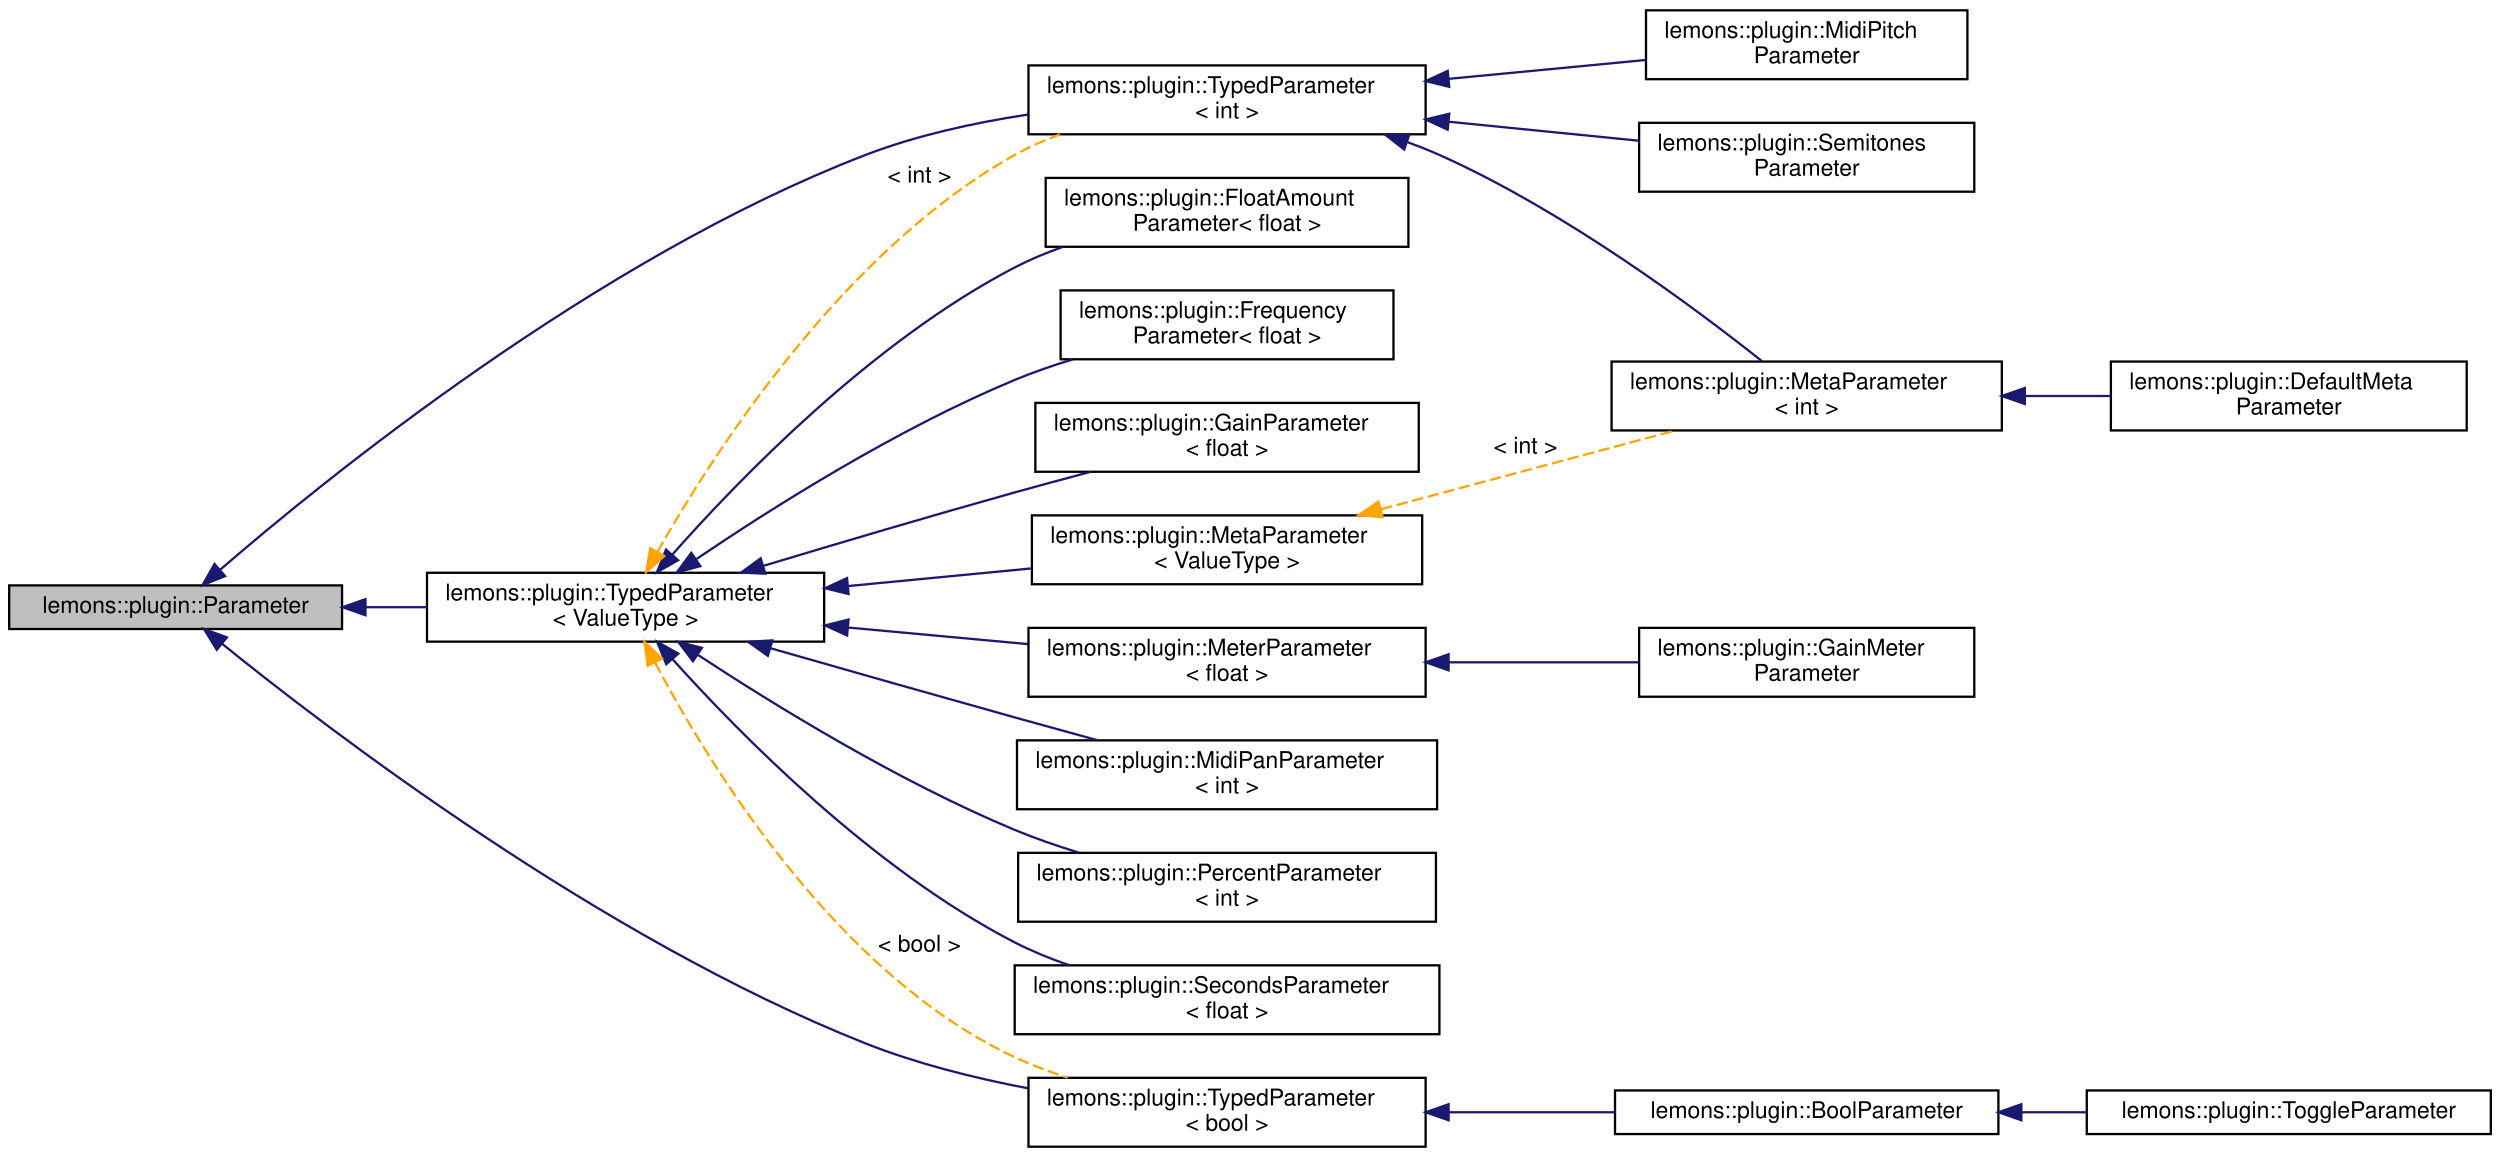
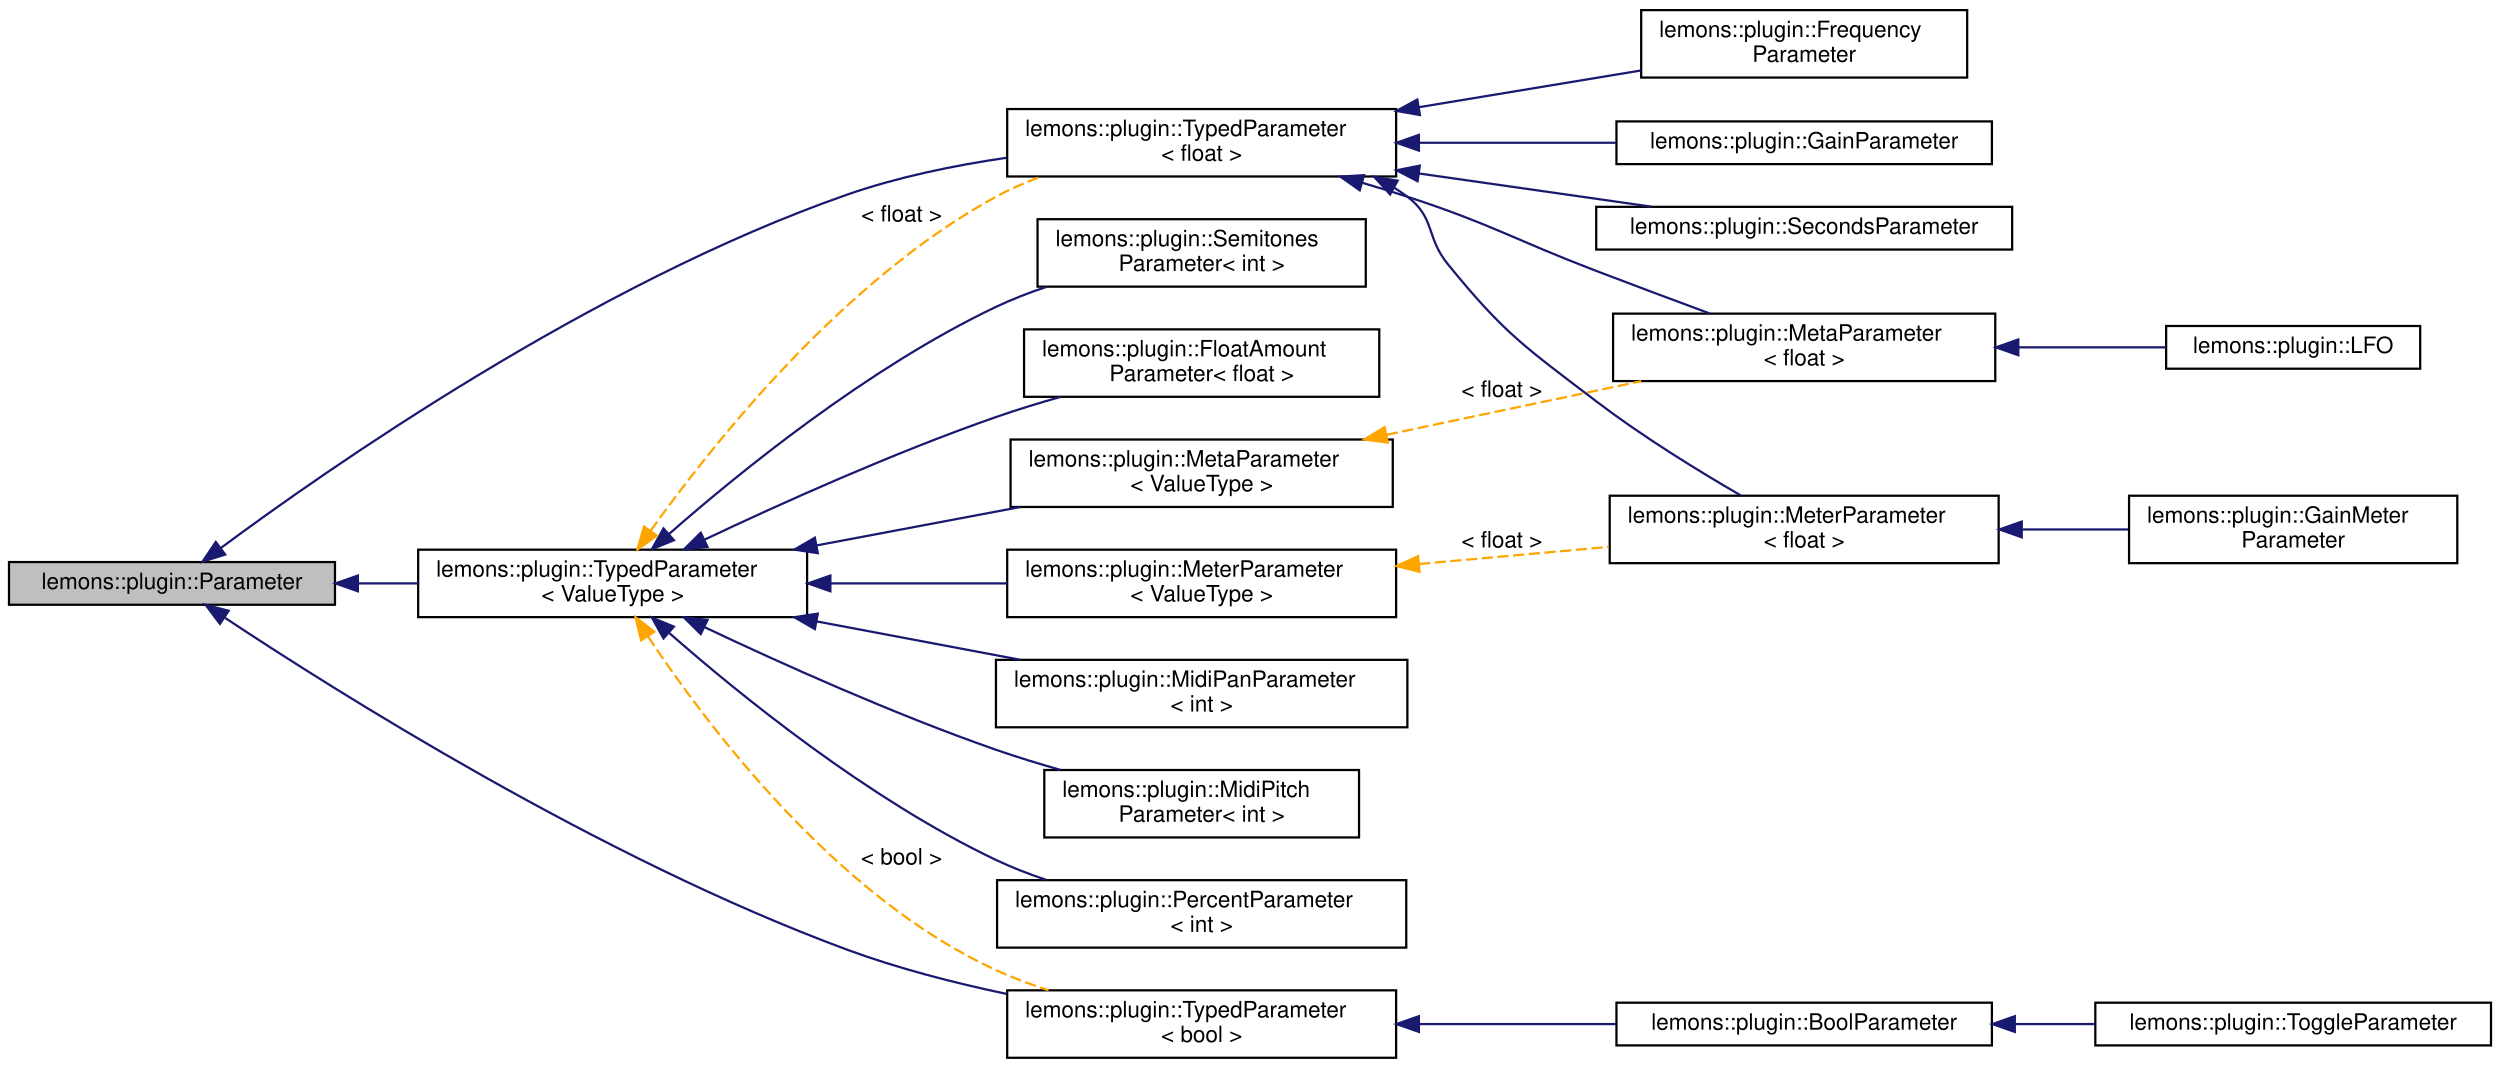
- <svg xmlns="http://www.w3.org/2000/svg" xmlns:xlink="http://www.w3.org/1999/xlink" width="1089pt" height="504pt" viewBox="0.00 0.00 1089.00 504.00">
-   <g id="graph0" class="graph" transform="scale(1 1) rotate(0) translate(4 500)">
+ <svg xmlns="http://www.w3.org/2000/svg" xmlns:xlink="http://www.w3.org/1999/xlink" width="1112pt" height="475pt" viewBox="0.00 0.00 1112.00 475.00">
+   <g id="graph0" class="graph" transform="scale(1 1) rotate(0) translate(4 471)">
    <g id="node1" class="node">
      <g id="a_node1">
        <a xlink:title="A plugin parameter class.">
-           <polygon fill="#bfbfbf" stroke="black" points="0,-226 0,-245 145,-245 145,-226 0,-226" />
-           <text text-anchor="middle" x="72.5" y="-233" font-family="Helvetica,sans-Serif" font-size="10.00">lemons::plugin::Parameter</text>
+           <polygon fill="#bfbfbf" stroke="black" points="0,-202 0,-221 145,-221 145,-202 0,-202" />
+           <text text-anchor="middle" x="72.5" y="-209" font-family="Helvetica,sans-Serif" font-size="10.00">lemons::plugin::Parameter</text>
        </a>
      </g>
    </g>
    <g id="node2" class="node">
      <g id="a_node2">
        <a xlink:href="classlemons_1_1plugin_1_1_typed_parameter.html" target="_top" xlink:title="A parameter that can be stored as a type other than a float, but still inherits from my Parameter bas...">
-           <polygon fill="none" stroke="black" points="182,-220.5 182,-250.5 355,-250.5 355,-220.5 182,-220.5" />
-           <text text-anchor="start" x="190" y="-238.5" font-family="Helvetica,sans-Serif" font-size="10.00">lemons::plugin::TypedParameter</text>
-           <text text-anchor="middle" x="268.5" y="-227.5" font-family="Helvetica,sans-Serif" font-size="10.00">&lt; ValueType &gt;</text>
+           <polygon fill="none" stroke="black" points="182,-196.5 182,-226.5 355,-226.5 355,-196.5 182,-196.5" />
+           <text text-anchor="start" x="190" y="-214.5" font-family="Helvetica,sans-Serif" font-size="10.00">lemons::plugin::TypedParameter</text>
+           <text text-anchor="middle" x="268.5" y="-203.5" font-family="Helvetica,sans-Serif" font-size="10.00">&lt; ValueType &gt;</text>
        </a>
      </g>
    </g>
    <g id="edge1" class="edge">
-       <path fill="none" stroke="midnightblue" d="M155.41,-235.5C164.2,-235.5 173.16,-235.5 181.99,-235.5" />
-       <polygon fill="midnightblue" stroke="midnightblue" points="155.19,-232 145.19,-235.5 155.19,-239 155.19,-232" />
+       <path fill="none" stroke="midnightblue" d="M155.41,-211.5C164.2,-211.5 173.16,-211.5 181.99,-211.5" />
+       <polygon fill="midnightblue" stroke="midnightblue" points="155.19,-208 145.19,-211.5 155.19,-215 155.19,-208" />
    </g>
    <g id="node14" class="node">
      <g id="a_node14">
        <a xlink:href="classlemons_1_1plugin_1_1_typed_parameter.html" target="_top" xlink:title=" ">
-           <polygon fill="none" stroke="black" points="444,-441.5 444,-471.5 617,-471.5 617,-441.5 444,-441.5" />
-           <text text-anchor="start" x="452" y="-459.5" font-family="Helvetica,sans-Serif" font-size="10.00">lemons::plugin::TypedParameter</text>
-           <text text-anchor="middle" x="530.5" y="-448.5" font-family="Helvetica,sans-Serif" font-size="10.00">&lt; int &gt;</text>
-         </a>
-       </g>
-     </g>
-     <g id="edge21" class="edge">
-       <path fill="none" stroke="midnightblue" d="M91.89,-251.82C136.49,-290.38 255.39,-387.29 373,-432.5 395.19,-441.03 420.26,-446.54 443.72,-450.09" />
-       <polygon fill="midnightblue" stroke="midnightblue" points="94.05,-249.06 84.22,-245.12 89.45,-254.33 94.05,-249.06" />
-     </g>
-     <g id="node17" class="node">
-       <g id="a_node17">
+           <polygon fill="none" stroke="black" points="444,-392.5 444,-422.5 617,-422.5 617,-392.5 444,-392.5" />
+           <text text-anchor="start" x="452" y="-410.5" font-family="Helvetica,sans-Serif" font-size="10.00">lemons::plugin::TypedParameter</text>
+           <text text-anchor="middle" x="530.5" y="-399.5" font-family="Helvetica,sans-Serif" font-size="10.00">&lt; float &gt;</text>
+         </a>
+       </g>
+     </g>
+     <g id="edge23" class="edge">
+       <path fill="none" stroke="midnightblue" d="M94.2,-227.24C141.01,-261.95 259.78,-345.1 373,-384.5 395.31,-392.26 420.29,-397.4 443.63,-400.81" />
+       <polygon fill="midnightblue" stroke="midnightblue" points="96.17,-224.34 86.07,-221.16 91.98,-229.95 96.17,-224.34" />
+     </g>
+     <g id="node18" class="node">
+       <g id="a_node18">
        <a xlink:href="classlemons_1_1plugin_1_1_typed_parameter.html" target="_top" xlink:title=" ">
          <polygon fill="none" stroke="black" points="444,-0.5 444,-30.5 617,-30.5 617,-0.5 444,-0.5" />
          <text text-anchor="start" x="452" y="-18.5" font-family="Helvetica,sans-Serif" font-size="10.00">lemons::plugin::TypedParameter</text>
          <text text-anchor="middle" x="530.5" y="-7.5" font-family="Helvetica,sans-Serif" font-size="10.00">&lt; bool &gt;</text>
        </a>
      </g>
    </g>
-     <g id="edge20" class="edge">
-       <path fill="none" stroke="midnightblue" d="M92.75,-219.56C138.32,-182.69 257.65,-91.22 373,-45.5 395.25,-36.68 420.33,-30.4 443.79,-25.94" />
-       <polygon fill="midnightblue" stroke="midnightblue" points="90.42,-216.94 84.88,-225.98 94.84,-222.37 90.42,-216.94" />
+     <g id="edge22" class="edge">
+       <path fill="none" stroke="midnightblue" d="M95.9,-196.31C144.3,-164.19 263.16,-88.98 373,-48.5 395.41,-40.24 420.42,-33.81 443.76,-28.9" />
+       <polygon fill="midnightblue" stroke="midnightblue" points="93.81,-193.5 87.44,-201.97 97.7,-199.32 93.81,-193.5" />
    </g>
    <g id="node3" class="node">
      <g id="a_node3">
        <a xlink:href="structlemons_1_1plugin_1_1_float_amount_parameter.html" target="_top" xlink:title="A parameter that represents a value in a normalized 0-1 range.">
-           <polygon fill="none" stroke="black" points="451.5,-392.5 451.5,-422.5 609.5,-422.5 609.5,-392.5 451.5,-392.5" />
-           <text text-anchor="start" x="459.5" y="-410.5" font-family="Helvetica,sans-Serif" font-size="10.00">lemons::plugin::FloatAmount</text>
-           <text text-anchor="middle" x="530.5" y="-399.5" font-family="Helvetica,sans-Serif" font-size="10.00">Parameter&lt; float &gt;</text>
+           <polygon fill="none" stroke="black" points="451.5,-294.5 451.5,-324.5 609.5,-324.5 609.5,-294.5 451.5,-294.5" />
+           <text text-anchor="start" x="459.5" y="-312.5" font-family="Helvetica,sans-Serif" font-size="10.00">lemons::plugin::FloatAmount</text>
+           <text text-anchor="middle" x="530.5" y="-301.5" font-family="Helvetica,sans-Serif" font-size="10.00">Parameter&lt; float &gt;</text>
        </a>
      </g>
    </g>
    <g id="edge2" class="edge">
-       <path fill="none" stroke="midnightblue" d="M288.91,-258.47C317.93,-291.29 375.9,-351.22 438,-383.5 444.56,-386.91 451.64,-389.86 458.85,-392.41" />
-       <polygon fill="midnightblue" stroke="midnightblue" points="291.38,-255.98 282.17,-250.74 286.1,-260.58 291.38,-255.98" />
+       <path fill="none" stroke="midnightblue" d="M309.29,-230.93C343.21,-246.99 393.55,-269.66 439,-285.5 448.21,-288.71 458.07,-291.73 467.78,-294.48" />
+       <polygon fill="midnightblue" stroke="midnightblue" points="310.71,-227.73 300.17,-226.59 307.69,-234.05 310.71,-227.73" />
    </g>
    <g id="node4" class="node">
      <g id="a_node4">
-         <a xlink:href="structlemons_1_1plugin_1_1_frequency_parameter.html" target="_top" xlink:title="A parameter that represents a frequency in Hz.">
-           <polygon fill="none" stroke="black" points="458,-343.5 458,-373.5 603,-373.5 603,-343.5 458,-343.5" />
-           <text text-anchor="start" x="466" y="-361.5" font-family="Helvetica,sans-Serif" font-size="10.00">lemons::plugin::Frequency</text>
-           <text text-anchor="middle" x="530.5" y="-350.5" font-family="Helvetica,sans-Serif" font-size="10.00">Parameter&lt; float &gt;</text>
-         </a>
-       </g>
-     </g>
-     <g id="edge3" class="edge">
-       <path fill="none" stroke="midnightblue" d="M299.46,-256.55C332.17,-278.68 386.74,-313.2 438,-334.5 446.04,-337.84 454.67,-340.83 463.3,-343.46" />
-       <polygon fill="midnightblue" stroke="midnightblue" points="301.07,-253.41 290.84,-250.66 297.12,-259.19 301.07,-253.41" />
-     </g>
-     <g id="node5" class="node">
-       <g id="a_node5">
-         <a xlink:href="structlemons_1_1plugin_1_1_gain_parameter.html" target="_top" xlink:title="A parameter that represents a gain value in decibels.">
-           <polygon fill="none" stroke="black" points="447,-294.5 447,-324.5 614,-324.5 614,-294.5 447,-294.5" />
-           <text text-anchor="start" x="455" y="-312.5" font-family="Helvetica,sans-Serif" font-size="10.00">lemons::plugin::GainParameter</text>
-           <text text-anchor="middle" x="530.5" y="-301.5" font-family="Helvetica,sans-Serif" font-size="10.00">&lt; float &gt;</text>
-         </a>
-       </g>
-     </g>
-     <g id="edge4" class="edge">
-       <path fill="none" stroke="midnightblue" d="M328.51,-253.51C360.78,-263.24 401.51,-275.3 438,-285.5 448.6,-288.46 459.92,-291.52 470.85,-294.41" />
-       <polygon fill="midnightblue" stroke="midnightblue" points="329.36,-250.11 318.78,-250.57 327.34,-256.82 329.36,-250.11" />
-     </g>
-     <g id="node6" class="node">
-       <g id="a_node6">
        <a xlink:href="classlemons_1_1plugin_1_1_meta_parameter.html" target="_top" xlink:title=" ">
          <polygon fill="none" stroke="black" points="445.5,-245.5 445.5,-275.5 615.5,-275.5 615.5,-245.5 445.5,-245.5" />
          <text text-anchor="start" x="453.5" y="-263.5" font-family="Helvetica,sans-Serif" font-size="10.00">lemons::plugin::MetaParameter</text>
          <text text-anchor="middle" x="530.5" y="-252.5" font-family="Helvetica,sans-Serif" font-size="10.00">&lt; ValueType &gt;</text>
        </a>
      </g>
    </g>
-     <g id="edge5" class="edge">
-       <path fill="none" stroke="midnightblue" d="M365.62,-244.74C391.68,-247.25 419.7,-249.94 445.06,-252.38" />
-       <polygon fill="midnightblue" stroke="midnightblue" points="365.64,-241.23 355.35,-243.76 364.97,-248.2 365.64,-241.23" />
-     </g>
-     <g id="node9" class="node">
-       <g id="a_node9">
+     <g id="edge3" class="edge">
+       <path fill="none" stroke="midnightblue" d="M359.15,-228.39C388.63,-233.95 421.19,-240.09 449.88,-245.49" />
+       <polygon fill="midnightblue" stroke="midnightblue" points="359.75,-224.95 349.28,-226.53 358.45,-231.83 359.75,-224.95" />
+     </g>
+     <g id="node7" class="node">
+       <g id="a_node7">
        <a xlink:href="structlemons_1_1plugin_1_1_meter_parameter.html" target="_top" xlink:title="A parameter that represents a general kind of meter, used for reporting things like level or gain red...">
          <polygon fill="none" stroke="black" points="444,-196.5 444,-226.5 617,-226.5 617,-196.5 444,-196.5" />
          <text text-anchor="start" x="452" y="-214.5" font-family="Helvetica,sans-Serif" font-size="10.00">lemons::plugin::MeterParameter</text>
-           <text text-anchor="middle" x="530.5" y="-203.5" font-family="Helvetica,sans-Serif" font-size="10.00">&lt; float &gt;</text>
-         </a>
-       </g>
-     </g>
-     <g id="edge8" class="edge">
-       <path fill="none" stroke="midnightblue" d="M365.46,-226.64C391.11,-224.27 418.67,-221.73 443.74,-219.42" />
-       <polygon fill="midnightblue" stroke="midnightblue" points="364.99,-223.17 355.35,-227.57 365.63,-230.14 364.99,-223.17" />
-     </g>
-     <g id="node11" class="node">
-       <g id="a_node11">
+           <text text-anchor="middle" x="530.5" y="-203.5" font-family="Helvetica,sans-Serif" font-size="10.00">&lt; ValueType &gt;</text>
+         </a>
+       </g>
+     </g>
+     <g id="edge6" class="edge">
+       <path fill="none" stroke="midnightblue" d="M365.46,-211.5C391.11,-211.5 418.67,-211.5 443.74,-211.5" />
+       <polygon fill="midnightblue" stroke="midnightblue" points="365.35,-208 355.35,-211.5 365.35,-215 365.35,-208" />
+     </g>
+     <g id="node10" class="node">
+       <g id="a_node10">
        <a xlink:href="structlemons_1_1plugin_1_1_midi_pan_parameter.html" target="_top" xlink:title="A parameter that represents a MIDI panning value in the range 0 to 127.">
          <polygon fill="none" stroke="black" points="439,-147.5 439,-177.5 622,-177.5 622,-147.5 439,-147.5" />
          <text text-anchor="start" x="447" y="-165.5" font-family="Helvetica,sans-Serif" font-size="10.00">lemons::plugin::MidiPanParameter</text>
          <text text-anchor="middle" x="530.5" y="-154.5" font-family="Helvetica,sans-Serif" font-size="10.00">&lt; int &gt;</text>
        </a>
      </g>
    </g>
+     <g id="edge9" class="edge">
+       <path fill="none" stroke="midnightblue" d="M359.15,-194.61C388.63,-189.05 421.19,-182.91 449.88,-177.51" />
+       <polygon fill="midnightblue" stroke="midnightblue" points="358.45,-191.17 349.28,-196.47 359.75,-198.05 358.45,-191.17" />
+     </g>
+     <g id="node11" class="node">
+       <g id="a_node11">
+         <a xlink:href="structlemons_1_1plugin_1_1_midi_pitch_parameter.html" target="_top" xlink:title="A parameter that represents a MIDI pitch.">
+           <polygon fill="none" stroke="black" points="460.5,-98.5 460.5,-128.5 600.5,-128.5 600.5,-98.5 460.5,-98.5" />
+           <text text-anchor="start" x="468.5" y="-116.5" font-family="Helvetica,sans-Serif" font-size="10.00">lemons::plugin::MidiPitch</text>
+           <text text-anchor="middle" x="530.5" y="-105.5" font-family="Helvetica,sans-Serif" font-size="10.00">Parameter&lt; int &gt;</text>
+         </a>
+       </g>
+     </g>
    <g id="edge10" class="edge">
-       <path fill="none" stroke="midnightblue" d="M331.45,-217.68C363.27,-208.57 402.69,-197.35 438,-187.5 449.58,-184.27 461.99,-180.85 473.83,-177.61" />
-       <polygon fill="midnightblue" stroke="midnightblue" points="330.48,-214.32 321.83,-220.44 332.41,-221.05 330.48,-214.32" />
+       <path fill="none" stroke="midnightblue" d="M309.29,-192.07C343.21,-176.01 393.55,-153.34 439,-137.5 448.21,-134.29 458.07,-131.27 467.78,-128.52" />
+       <polygon fill="midnightblue" stroke="midnightblue" points="307.69,-188.95 300.17,-196.41 310.71,-195.27 307.69,-188.95" />
    </g>
    <g id="node12" class="node">
      <g id="a_node12">
        <a xlink:href="structlemons_1_1plugin_1_1_percent_parameter.html" target="_top" xlink:title="A parameter that represents an integer value in the range 0-100.">
-           <polygon fill="none" stroke="black" points="439.5,-98.5 439.5,-128.5 621.5,-128.5 621.5,-98.5 439.5,-98.5" />
-           <text text-anchor="start" x="447.5" y="-116.5" font-family="Helvetica,sans-Serif" font-size="10.00">lemons::plugin::PercentParameter</text>
-           <text text-anchor="middle" x="530.5" y="-105.5" font-family="Helvetica,sans-Serif" font-size="10.00">&lt; int &gt;</text>
+           <polygon fill="none" stroke="black" points="439.5,-49.5 439.5,-79.5 621.5,-79.5 621.5,-49.5 439.5,-49.5" />
+           <text text-anchor="start" x="447.5" y="-67.5" font-family="Helvetica,sans-Serif" font-size="10.00">lemons::plugin::PercentParameter</text>
+           <text text-anchor="middle" x="530.5" y="-56.5" font-family="Helvetica,sans-Serif" font-size="10.00">&lt; int &gt;</text>
        </a>
      </g>
    </g>
    <g id="edge11" class="edge">
-       <path fill="none" stroke="midnightblue" d="M300.13,-214.65C332.98,-193.07 387.3,-159.61 438,-138.5 446.82,-134.83 456.34,-131.54 465.79,-128.64" />
-       <polygon fill="midnightblue" stroke="midnightblue" points="297.85,-211.96 291.45,-220.4 301.72,-217.8 297.85,-211.96" />
+       <path fill="none" stroke="midnightblue" d="M293.71,-189.41C325.03,-161.95 382.32,-115.42 439,-88.5 446.05,-85.15 453.63,-82.22 461.31,-79.65" />
+       <polygon fill="midnightblue" stroke="midnightblue" points="291.12,-187.03 285.96,-196.28 295.76,-192.27 291.12,-187.03" />
    </g>
    <g id="node13" class="node">
      <g id="a_node13">
-         <a xlink:href="structlemons_1_1plugin_1_1_seconds_parameter.html" target="_top" xlink:title="A parameter that represents a time value in seconds, expressed as a float.">
-           <polygon fill="none" stroke="black" points="438,-49.5 438,-79.5 623,-79.5 623,-49.5 438,-49.5" />
-           <text text-anchor="start" x="446" y="-67.5" font-family="Helvetica,sans-Serif" font-size="10.00">lemons::plugin::SecondsParameter</text>
-           <text text-anchor="middle" x="530.5" y="-56.5" font-family="Helvetica,sans-Serif" font-size="10.00">&lt; float &gt;</text>
+         <a xlink:href="structlemons_1_1plugin_1_1_semitones_parameter.html" target="_top" xlink:title="A parameter that represents a number of semitones, as an integer.">
+           <polygon fill="none" stroke="black" points="457.5,-343.5 457.5,-373.5 603.5,-373.5 603.5,-343.5 457.5,-343.5" />
+           <text text-anchor="start" x="465.5" y="-361.5" font-family="Helvetica,sans-Serif" font-size="10.00">lemons::plugin::Semitones</text>
+           <text text-anchor="middle" x="530.5" y="-350.5" font-family="Helvetica,sans-Serif" font-size="10.00">Parameter&lt; int &gt;</text>
        </a>
      </g>
    </g>
    <g id="edge12" class="edge">
-       <path fill="none" stroke="midnightblue" d="M288.97,-212.84C318.07,-180.46 376.13,-121.35 438,-89.5 445.47,-85.66 453.59,-82.35 461.81,-79.52" />
-       <polygon fill="midnightblue" stroke="midnightblue" points="286.23,-210.66 282.21,-220.47 291.46,-215.3 286.23,-210.66" />
+       <path fill="none" stroke="midnightblue" d="M293.71,-233.59C325.03,-261.05 382.32,-307.58 439,-334.5 446.05,-337.85 453.63,-340.78 461.31,-343.35" />
+       <polygon fill="midnightblue" stroke="midnightblue" points="295.76,-230.73 285.96,-226.72 291.12,-235.97 295.76,-230.73" />
    </g>
    <g id="edge13" class="edge">
-       <path fill="none" stroke="orange" stroke-dasharray="5,2" d="M282.39,-259.64C306.61,-302.38 363.29,-390.79 438,-432.5 444.17,-435.94 450.84,-438.91 457.68,-441.45" />
-       <polygon fill="orange" stroke="orange" points="285.37,-257.8 277.46,-250.76 279.26,-261.2 285.37,-257.8" />
-       <text text-anchor="middle" x="396.5" y="-420.5" font-family="Helvetica,sans-Serif" font-size="10.00"> &lt; int &gt;</text>
-     </g>
-     <g id="edge17" class="edge">
-       <path fill="none" stroke="orange" stroke-dasharray="5,2" d="M281.36,-211.37C304.45,-167.49 360.11,-75.81 438,-39.5 445.29,-36.1 453.15,-33.12 461.08,-30.53" />
-       <polygon fill="orange" stroke="orange" points="278.15,-209.97 276.68,-220.46 284.37,-213.17 278.15,-209.97" />
-       <text text-anchor="middle" x="396.5" y="-85.5" font-family="Helvetica,sans-Serif" font-size="10.00"> &lt; bool &gt;</text>
-     </g>
-     <g id="node7" class="node">
-       <g id="a_node7">
+       <path fill="none" stroke="orange" stroke-dasharray="5,2" d="M285.39,-234.92C312.31,-272.62 370.65,-346.29 439,-383.5 445.28,-386.92 452.08,-389.87 459.03,-392.42" />
+       <polygon fill="orange" stroke="orange" points="288.15,-232.75 279.54,-226.58 282.42,-236.77 288.15,-232.75" />
+       <text text-anchor="middle" x="397" y="-372.5" font-family="Helvetica,sans-Serif" font-size="10.00"> &lt; float &gt;</text>
+     </g>
+     <g id="edge19" class="edge">
+       <path fill="none" stroke="orange" stroke-dasharray="5,2" d="M284.26,-187.86C310.12,-148.86 367.7,-72.1 439,-39.5 446.39,-36.12 454.35,-33.15 462.37,-30.55" />
+       <polygon fill="orange" stroke="orange" points="281.18,-186.18 278.66,-196.47 287.05,-189.99 281.18,-186.18" />
+       <text text-anchor="middle" x="397" y="-86.5" font-family="Helvetica,sans-Serif" font-size="10.00"> &lt; bool &gt;</text>
+     </g>
+     <g id="node5" class="node">
+       <g id="a_node5">
        <a xlink:href="classlemons_1_1plugin_1_1_meta_parameter.html" target="_top" xlink:title=" ">
-           <polygon fill="none" stroke="black" points="698,-312.5 698,-342.5 868,-342.5 868,-312.5 698,-312.5" />
-           <text text-anchor="start" x="706" y="-330.5" font-family="Helvetica,sans-Serif" font-size="10.00">lemons::plugin::MetaParameter</text>
-           <text text-anchor="middle" x="783" y="-319.5" font-family="Helvetica,sans-Serif" font-size="10.00">&lt; int &gt;</text>
-         </a>
-       </g>
-     </g>
-     <g id="edge6" class="edge">
-       <path fill="none" stroke="orange" stroke-dasharray="5,2" d="M597.6,-278.18C637.42,-288.83 687.59,-302.25 725.54,-312.4" />
-       <polygon fill="orange" stroke="orange" points="598.28,-274.74 587.72,-275.54 596.47,-281.5 598.28,-274.74" />
-       <text text-anchor="middle" x="660.5" y="-302.5" font-family="Helvetica,sans-Serif" font-size="10.00"> &lt; int &gt;</text>
+           <polygon fill="none" stroke="black" points="713.5,-301.5 713.5,-331.5 883.5,-331.5 883.5,-301.5 713.5,-301.5" />
+           <text text-anchor="start" x="721.5" y="-319.5" font-family="Helvetica,sans-Serif" font-size="10.00">lemons::plugin::MetaParameter</text>
+           <text text-anchor="middle" x="798.5" y="-308.5" font-family="Helvetica,sans-Serif" font-size="10.00">&lt; float &gt;</text>
+         </a>
+       </g>
+     </g>
+     <g id="edge4" class="edge">
+       <path fill="none" stroke="orange" stroke-dasharray="5,2" d="M612.8,-277.62C648.94,-285.22 691.11,-294.1 726.02,-301.45" />
+       <polygon fill="orange" stroke="orange" points="613.29,-274.14 602.78,-275.51 611.85,-280.99 613.29,-274.14" />
+       <text text-anchor="middle" x="664" y="-294.5" font-family="Helvetica,sans-Serif" font-size="10.00"> &lt; float &gt;</text>
+     </g>
+     <g id="node6" class="node">
+       <g id="a_node6">
+         <a xlink:href="structlemons_1_1plugin_1_1_l_f_o.html" target="_top" xlink:title="An LFO, to be used by a ModulationManager object.">
+           <polygon fill="none" stroke="black" points="959.5,-307 959.5,-326 1072.5,-326 1072.5,-307 959.5,-307" />
+           <text text-anchor="middle" x="1016" y="-314" font-family="Helvetica,sans-Serif" font-size="10.00">lemons::plugin::LFO</text>
+         </a>
+       </g>
+     </g>
+     <g id="edge5" class="edge">
+       <path fill="none" stroke="midnightblue" d="M893.94,-316.5C916.28,-316.5 939.39,-316.5 959.36,-316.5" />
+       <polygon fill="midnightblue" stroke="midnightblue" points="893.74,-313 883.74,-316.5 893.74,-320 893.74,-313" />
    </g>
    <g id="node8" class="node">
      <g id="a_node8">
-         <a xlink:href="structlemons_1_1plugin_1_1_default_meta_parameter.html" target="_top" xlink:title=" ">
-           <polygon fill="none" stroke="black" points="915.5,-312.5 915.5,-342.5 1070.5,-342.5 1070.5,-312.5 915.5,-312.5" />
-           <text text-anchor="start" x="923.5" y="-330.5" font-family="Helvetica,sans-Serif" font-size="10.00">lemons::plugin::DefaultMeta</text>
-           <text text-anchor="middle" x="993" y="-319.5" font-family="Helvetica,sans-Serif" font-size="10.00">Parameter</text>
+         <a xlink:href="structlemons_1_1plugin_1_1_meter_parameter.html" target="_top" xlink:title=" ">
+           <polygon fill="none" stroke="black" points="712,-220.5 712,-250.5 885,-250.5 885,-220.5 712,-220.5" />
+           <text text-anchor="start" x="720" y="-238.5" font-family="Helvetica,sans-Serif" font-size="10.00">lemons::plugin::MeterParameter</text>
+           <text text-anchor="middle" x="798.5" y="-227.5" font-family="Helvetica,sans-Serif" font-size="10.00">&lt; float &gt;</text>
        </a>
      </g>
    </g>
    <g id="edge7" class="edge">
-       <path fill="none" stroke="midnightblue" d="M878.36,-327.5C890.76,-327.5 903.35,-327.5 915.41,-327.5" />
-       <polygon fill="midnightblue" stroke="midnightblue" points="878,-324 868,-327.5 878,-331 878,-324" />
-     </g>
-     <g id="node10" class="node">
-       <g id="a_node10">
+       <path fill="none" stroke="orange" stroke-dasharray="5,2" d="M627.17,-220.13C654.74,-222.62 684.64,-225.32 711.58,-227.75" />
+       <polygon fill="orange" stroke="orange" points="627.4,-216.64 617.13,-219.23 626.77,-223.61 627.4,-216.64" />
+       <text text-anchor="middle" x="664" y="-227.5" font-family="Helvetica,sans-Serif" font-size="10.00"> &lt; float &gt;</text>
+     </g>
+     <g id="node9" class="node">
+       <g id="a_node9">
        <a xlink:href="structlemons_1_1plugin_1_1_gain_meter_parameter.html" target="_top" xlink:title="A parameter that represents a meter displaying values in decibels.">
-           <polygon fill="none" stroke="black" points="710,-196.5 710,-226.5 856,-226.5 856,-196.5 710,-196.5" />
-           <text text-anchor="start" x="718" y="-214.5" font-family="Helvetica,sans-Serif" font-size="10.00">lemons::plugin::GainMeter</text>
-           <text text-anchor="middle" x="783" y="-203.5" font-family="Helvetica,sans-Serif" font-size="10.00">Parameter</text>
-         </a>
-       </g>
-     </g>
-     <g id="edge9" class="edge">
-       <path fill="none" stroke="midnightblue" d="M627.03,-211.5C654.5,-211.5 683.99,-211.5 709.8,-211.5" />
-       <polygon fill="midnightblue" stroke="midnightblue" points="627.01,-208 617.01,-211.5 627.01,-215 627.01,-208" />
-     </g>
-     <g id="edge16" class="edge">
-       <path fill="none" stroke="midnightblue" d="M609.16,-438.06C613.9,-436.34 618.55,-434.49 623,-432.5 677.97,-407.95 735.14,-365.23 763.6,-342.59" />
-       <polygon fill="midnightblue" stroke="midnightblue" points="607.67,-434.86 599.33,-441.39 609.92,-441.49 607.67,-434.86" />
+           <polygon fill="none" stroke="black" points="943,-220.5 943,-250.5 1089,-250.5 1089,-220.5 943,-220.5" />
+           <text text-anchor="start" x="951" y="-238.5" font-family="Helvetica,sans-Serif" font-size="10.00">lemons::plugin::GainMeter</text>
+           <text text-anchor="middle" x="1016" y="-227.5" font-family="Helvetica,sans-Serif" font-size="10.00">Parameter</text>
+         </a>
+       </g>
+     </g>
+     <g id="edge8" class="edge">
+       <path fill="none" stroke="midnightblue" d="M895.62,-235.5C911.43,-235.5 927.58,-235.5 942.69,-235.5" />
+       <polygon fill="midnightblue" stroke="midnightblue" points="895.29,-232 885.29,-235.5 895.29,-239 895.29,-232" />
+     </g>
+     <g id="edge17" class="edge">
+       <path fill="none" stroke="midnightblue" d="M602.06,-389.64C608.83,-387.67 615.57,-385.61 622,-383.5 660.12,-371.01 668.53,-364.82 706,-350.5 722.46,-344.21 740.65,-337.42 756.45,-331.57" />
+       <polygon fill="midnightblue" stroke="midnightblue" points="600.81,-386.35 592.15,-392.45 602.72,-393.09 600.81,-386.35" />
+     </g>
+     <g id="edge18" class="edge">
+       <path fill="none" stroke="midnightblue" d="M616.25,-387.43C618.23,-386.2 620.15,-384.89 622,-383.5 634.43,-374.15 630.19,-365.57 640,-353.5 665.2,-322.51 674.24,-316.72 706,-292.5 726.54,-276.84 751.52,-261.5 770.19,-250.68" />
+       <polygon fill="midnightblue" stroke="midnightblue" points="614.32,-384.5 607.22,-392.37 617.67,-390.64 614.32,-384.5" />
    </g>
    <g id="node15" class="node">
      <g id="a_node15">
-         <a xlink:href="structlemons_1_1plugin_1_1_midi_pitch_parameter.html" target="_top" xlink:title="A parameter that represents a MIDI pitch.">
-           <polygon fill="none" stroke="black" points="713,-465.5 713,-495.5 853,-495.5 853,-465.5 713,-465.5" />
-           <text text-anchor="start" x="721" y="-483.5" font-family="Helvetica,sans-Serif" font-size="10.00">lemons::plugin::MidiPitch</text>
-           <text text-anchor="middle" x="783" y="-472.5" font-family="Helvetica,sans-Serif" font-size="10.00">Parameter</text>
+         <a xlink:href="structlemons_1_1plugin_1_1_frequency_parameter.html" target="_top" xlink:title="A parameter that represents a frequency in Hz.">
+           <polygon fill="none" stroke="black" points="726,-436.5 726,-466.5 871,-466.5 871,-436.5 726,-436.5" />
+           <text text-anchor="start" x="734" y="-454.5" font-family="Helvetica,sans-Serif" font-size="10.00">lemons::plugin::Frequency</text>
+           <text text-anchor="middle" x="798.5" y="-443.5" font-family="Helvetica,sans-Serif" font-size="10.00">Parameter</text>
        </a>
      </g>
    </g>
    <g id="edge14" class="edge">
-       <path fill="none" stroke="midnightblue" d="M626.99,-465.65C655.48,-468.38 686.16,-471.32 712.64,-473.85" />
-       <polygon fill="midnightblue" stroke="midnightblue" points="627.3,-462.16 617.01,-464.69 626.63,-469.13 627.3,-462.16" />
+       <path fill="none" stroke="midnightblue" d="M627.12,-423.32C659.68,-428.7 695.49,-434.63 725.85,-439.65" />
+       <polygon fill="midnightblue" stroke="midnightblue" points="627.57,-419.84 617.13,-421.66 626.42,-426.75 627.57,-419.84" />
    </g>
    <g id="node16" class="node">
      <g id="a_node16">
-         <a xlink:href="structlemons_1_1plugin_1_1_semitones_parameter.html" target="_top" xlink:title="A parameter that represents a number of semitones, as an integer.">
-           <polygon fill="none" stroke="black" points="710,-416.5 710,-446.5 856,-446.5 856,-416.5 710,-416.5" />
-           <text text-anchor="start" x="718" y="-434.5" font-family="Helvetica,sans-Serif" font-size="10.00">lemons::plugin::Semitones</text>
-           <text text-anchor="middle" x="783" y="-423.5" font-family="Helvetica,sans-Serif" font-size="10.00">Parameter</text>
+         <a xlink:href="structlemons_1_1plugin_1_1_gain_parameter.html" target="_top" xlink:title="A parameter that represents a gain value in decibels.">
+           <polygon fill="none" stroke="black" points="715,-398 715,-417 882,-417 882,-398 715,-398" />
+           <text text-anchor="middle" x="798.5" y="-405" font-family="Helvetica,sans-Serif" font-size="10.00">lemons::plugin::GainParameter</text>
        </a>
      </g>
    </g>
    <g id="edge15" class="edge">
-       <path fill="none" stroke="midnightblue" d="M627.03,-446.97C654.5,-444.22 683.99,-441.28 709.8,-438.71" />
-       <polygon fill="midnightblue" stroke="midnightblue" points="626.61,-443.49 617.01,-447.97 627.31,-450.46 626.61,-443.49" />
-     </g>
-     <g id="node18" class="node">
-       <g id="a_node18">
-         <a xlink:href="structlemons_1_1plugin_1_1_bool_parameter.html" target="_top" xlink:title="Helper struct that simplifies the constructor for boolean parameters.">
-           <polygon fill="none" stroke="black" points="699.5,-6 699.5,-25 866.5,-25 866.5,-6 699.5,-6" />
-           <text text-anchor="middle" x="783" y="-13" font-family="Helvetica,sans-Serif" font-size="10.00">lemons::plugin::BoolParameter</text>
-         </a>
-       </g>
-     </g>
-     <g id="edge18" class="edge">
-       <path fill="none" stroke="midnightblue" d="M627.11,-15.5C650.94,-15.5 676.28,-15.5 699.42,-15.5" />
-       <polygon fill="midnightblue" stroke="midnightblue" points="627.01,-12 617.01,-15.5 627.01,-19 627.01,-12" />
+       <path fill="none" stroke="midnightblue" d="M627.15,-407.5C655.82,-407.5 687,-407.5 714.75,-407.5" />
+       <polygon fill="midnightblue" stroke="midnightblue" points="627.13,-404 617.13,-407.5 627.13,-411 627.13,-404" />
+     </g>
+     <g id="node17" class="node">
+       <g id="a_node17">
+         <a xlink:href="structlemons_1_1plugin_1_1_seconds_parameter.html" target="_top" xlink:title="A parameter that represents a time value in seconds, expressed as a float.">
+           <polygon fill="none" stroke="black" points="706,-360 706,-379 891,-379 891,-360 706,-360" />
+           <text text-anchor="middle" x="798.5" y="-367" font-family="Helvetica,sans-Serif" font-size="10.00">lemons::plugin::SecondsParameter</text>
+         </a>
+       </g>
+     </g>
+     <g id="edge16" class="edge">
+       <path fill="none" stroke="midnightblue" d="M627.16,-393.83C661.42,-388.94 699.28,-383.53 730.59,-379.06" />
+       <polygon fill="midnightblue" stroke="midnightblue" points="626.53,-390.39 617.13,-395.27 627.52,-397.32 626.53,-390.39" />
    </g>
    <g id="node19" class="node">
      <g id="a_node19">
+         <a xlink:href="structlemons_1_1plugin_1_1_bool_parameter.html" target="_top" xlink:title="Helper struct that simplifies the constructor for boolean parameters.">
+           <polygon fill="none" stroke="black" points="715,-6 715,-25 882,-25 882,-6 715,-6" />
+           <text text-anchor="middle" x="798.5" y="-13" font-family="Helvetica,sans-Serif" font-size="10.00">lemons::plugin::BoolParameter</text>
+         </a>
+       </g>
+     </g>
+     <g id="edge20" class="edge">
+       <path fill="none" stroke="midnightblue" d="M627.15,-15.5C655.82,-15.5 687,-15.5 714.75,-15.5" />
+       <polygon fill="midnightblue" stroke="midnightblue" points="627.13,-12 617.13,-15.5 627.13,-19 627.13,-12" />
+     </g>
+     <g id="node20" class="node">
+       <g id="a_node20">
        <a xlink:href="structlemons_1_1plugin_1_1_toggle_parameter.html" target="_top" xlink:title="A parameter that represents a boolean on/off toggle.">
-           <polygon fill="none" stroke="black" points="905,-6 905,-25 1081,-25 1081,-6 905,-6" />
-           <text text-anchor="middle" x="993" y="-13" font-family="Helvetica,sans-Serif" font-size="10.00">lemons::plugin::ToggleParameter</text>
-         </a>
-       </g>
-     </g>
-     <g id="edge19" class="edge">
-       <path fill="none" stroke="midnightblue" d="M876.62,-15.5C885.99,-15.5 895.49,-15.5 904.81,-15.5" />
-       <polygon fill="midnightblue" stroke="midnightblue" points="876.51,-12 866.51,-15.5 876.51,-19 876.51,-12" />
+           <polygon fill="none" stroke="black" points="928,-6 928,-25 1104,-25 1104,-6 928,-6" />
+           <text text-anchor="middle" x="1016" y="-13" font-family="Helvetica,sans-Serif" font-size="10.00">lemons::plugin::ToggleParameter</text>
+         </a>
+       </g>
+     </g>
+     <g id="edge21" class="edge">
+       <path fill="none" stroke="midnightblue" d="M892.46,-15.5C904.21,-15.5 916.21,-15.5 927.87,-15.5" />
+       <polygon fill="midnightblue" stroke="midnightblue" points="892.2,-12 882.2,-15.5 892.2,-19 892.2,-12" />
    </g>
  </g>
</svg>
